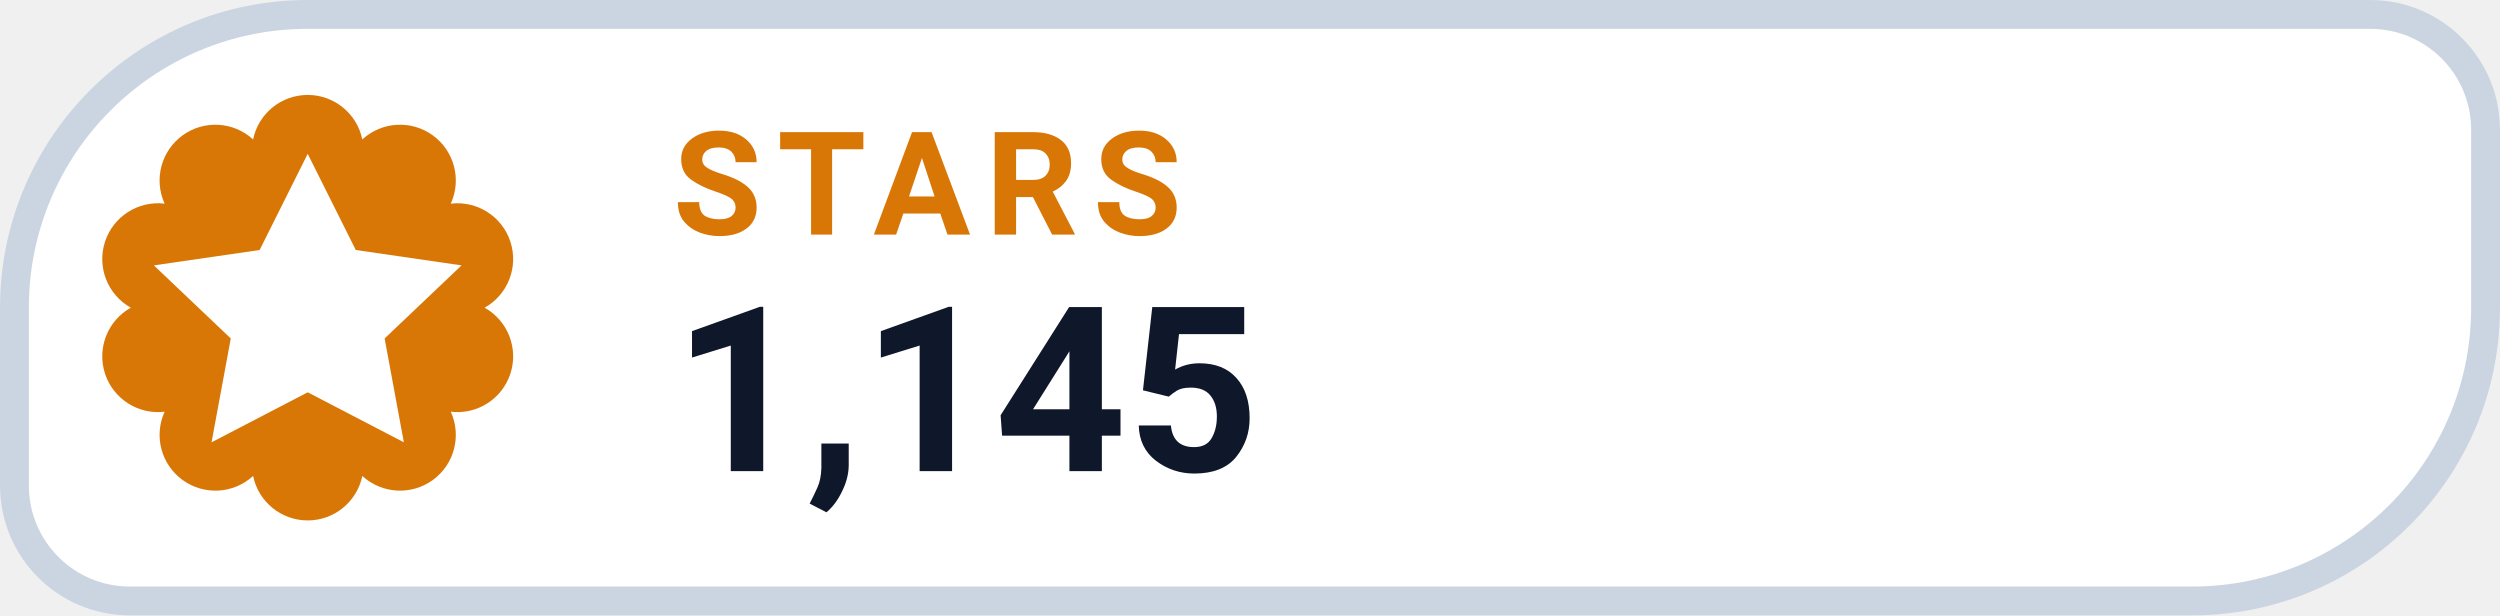
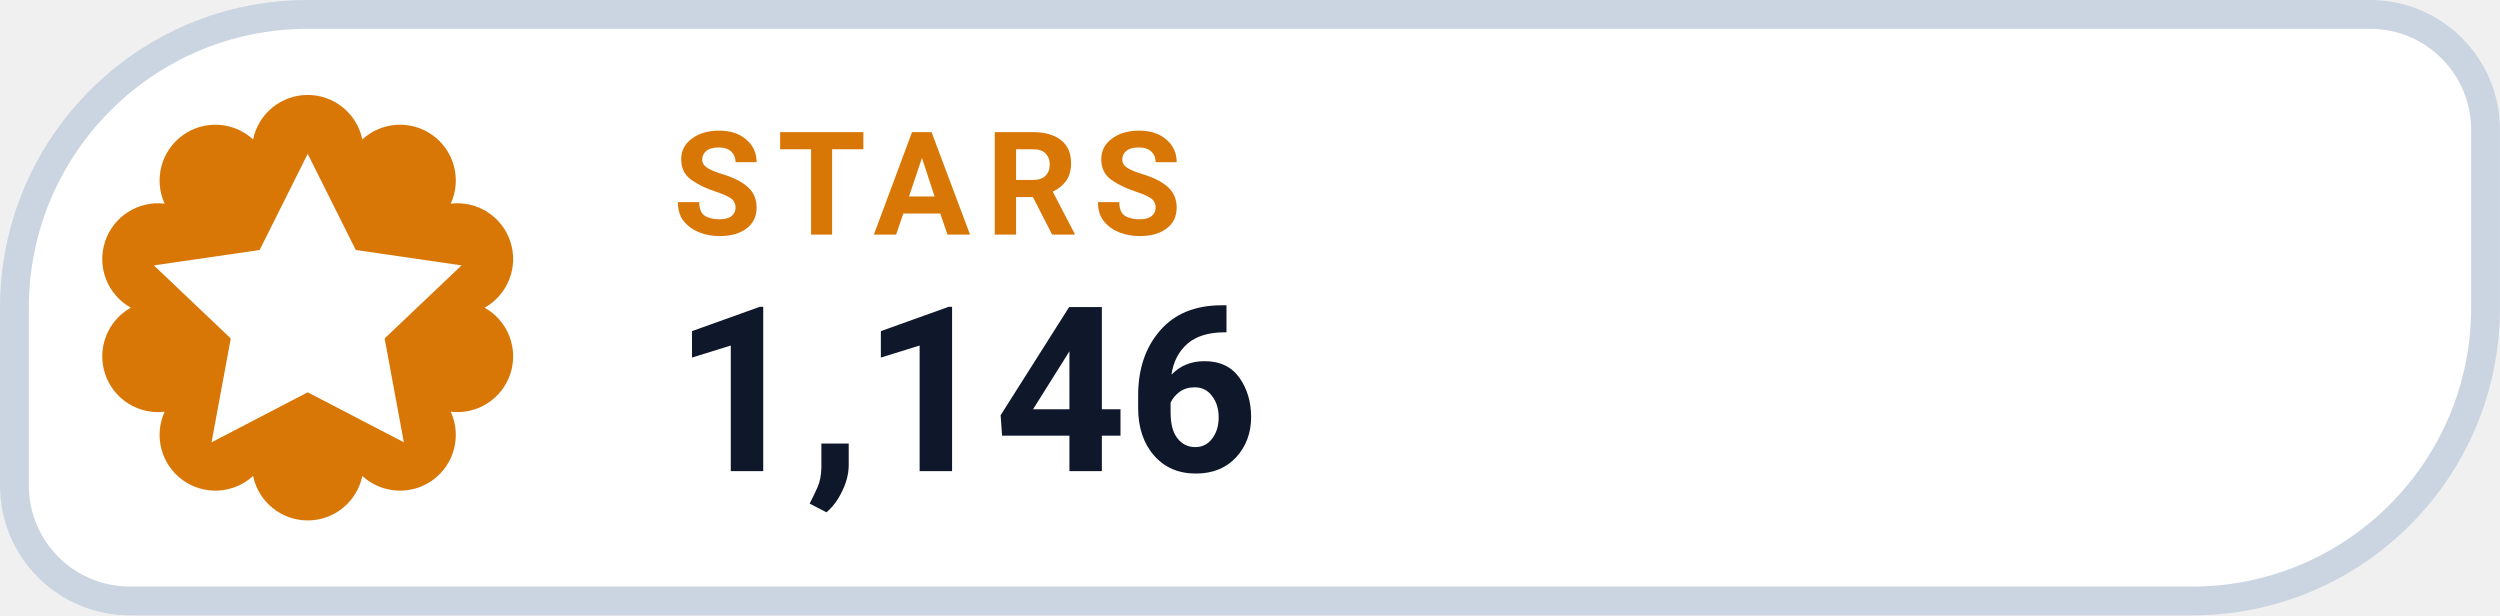
- <svg xmlns="http://www.w3.org/2000/svg" width="126" height="31.015" viewBox="0 0 130 32" role="img" aria-label="STARS 1,145">
+ <svg xmlns="http://www.w3.org/2000/svg" width="126" height="31.015" viewBox="0 0 130 32" role="img" aria-label="STARS 1,146">
  <path d="M 16.00 0.75 H 123.25 A 6.00 6.00 0 0 1 129.25 6.75 V 16.00 A 15.25 15.25 0 0 1 114.00 31.25 H 6.75 A 6.00 6.00 0 0 1 0.75 25.25 V 16.00 A 15.25 15.25 0 0 1 16.00 0.75 Z" fill="#FFFFFF" stroke="#CBD5E1" stroke-width="1.5" />
  <path d="M 13.16 7.25 A 2.90 2.90 0 0 1 18.84 7.25 A 2.90 2.90 0 0 1 23.44 10.59 A 2.90 2.90 0 0 1 25.20 16.00 A 2.90 2.90 0 0 1 23.44 21.41 A 2.90 2.90 0 0 1 18.84 24.75 A 2.90 2.90 0 0 1 13.16 24.75 A 2.90 2.90 0 0 1 8.56 21.41 A 2.90 2.90 0 0 1 6.80 16.00 A 2.90 2.90 0 0 1 8.56 10.59 A 2.90 2.90 0 0 1 13.16 7.25 Z" fill="#D97706" />
  <g transform="translate(16 16)" style="color:#FFFFFF;">
    <path d="M0 -8 l2.5 5 5.5 .8 -4 3.8 1 5.4 -5 -2.6 -5 2.6 1 -5.4 -4 -3.8 5.5 -.8 Z" fill="currentColor" />
  </g>
  <text x="35" y="12.2" fill="#D97706" font-family="-apple-system,BlinkMacSystemFont,'Segoe UI',Roboto,Helvetica,Arial,sans-serif" font-size="7.5" font-weight="700" letter-spacing=".8">STARS</text>
-   <text x="35" y="24.5" fill="#0F172A" font-family="-apple-system,BlinkMacSystemFont,'Segoe UI',Roboto,Helvetica,Arial,sans-serif" font-size="12" font-weight="750">1,145</text>
+   <text x="35" y="24.5" fill="#0F172A" font-family="-apple-system,BlinkMacSystemFont,'Segoe UI',Roboto,Helvetica,Arial,sans-serif" font-size="12" font-weight="750">1,146</text>
</svg>
